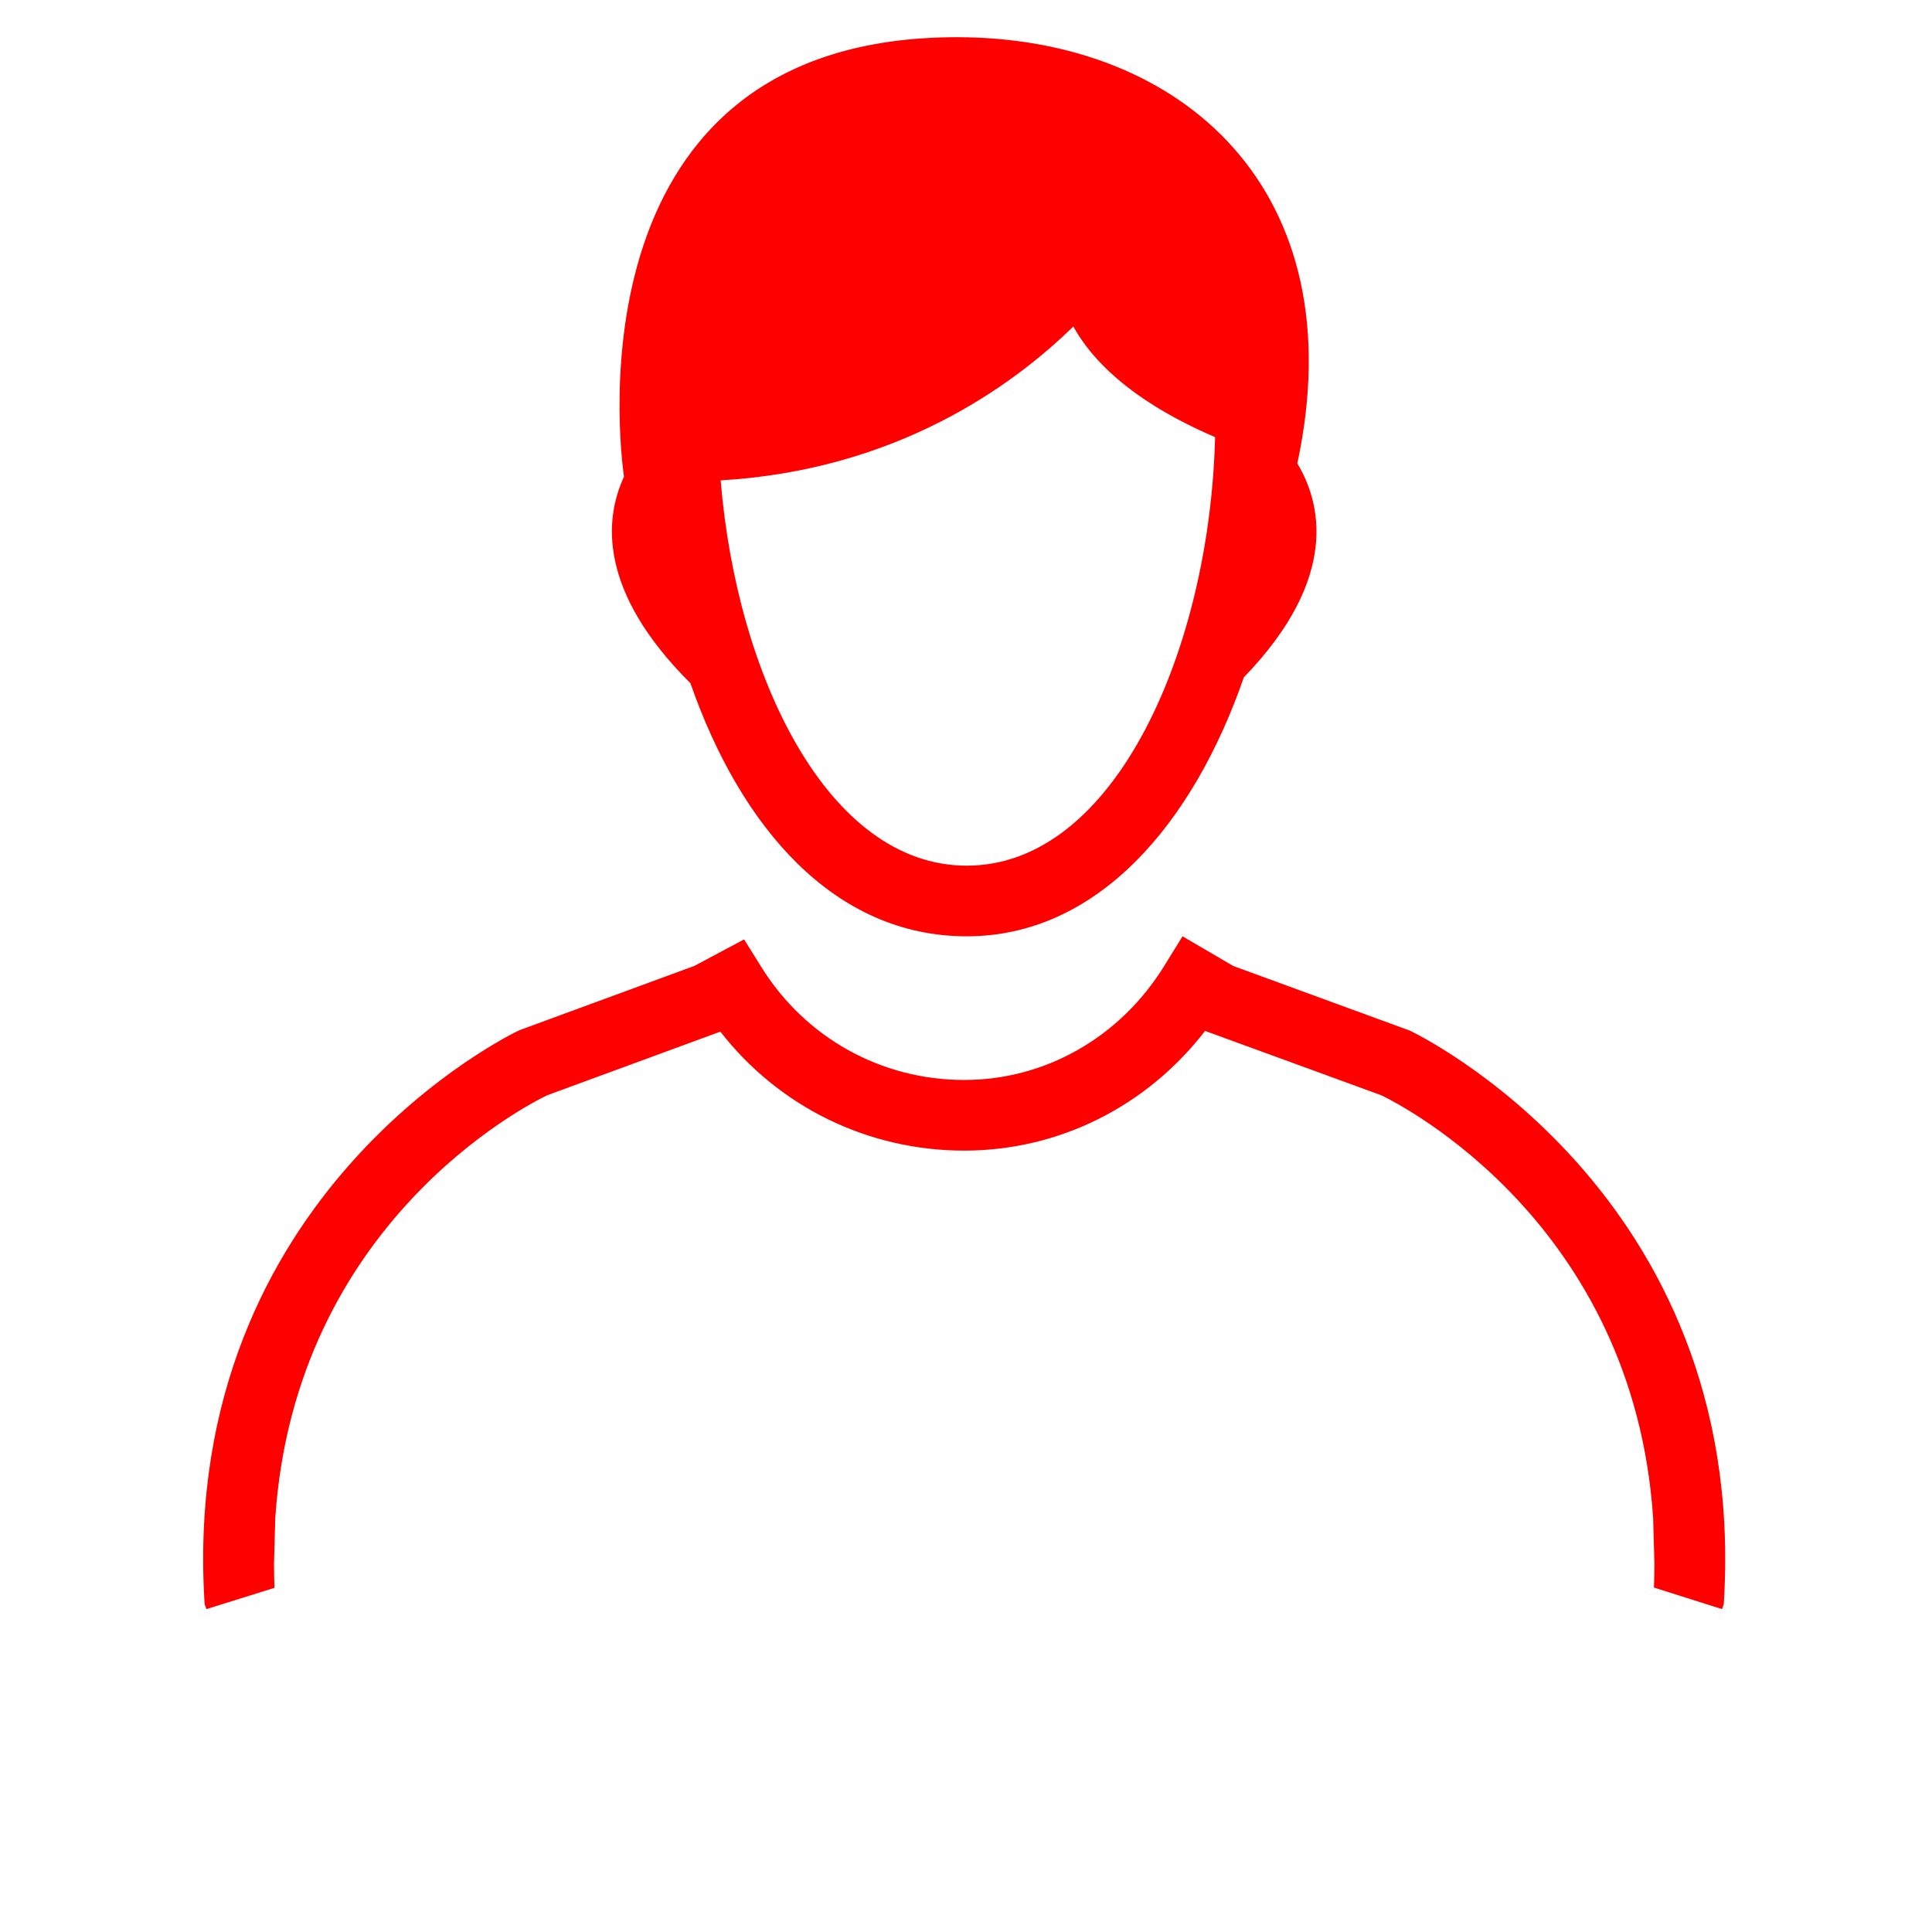
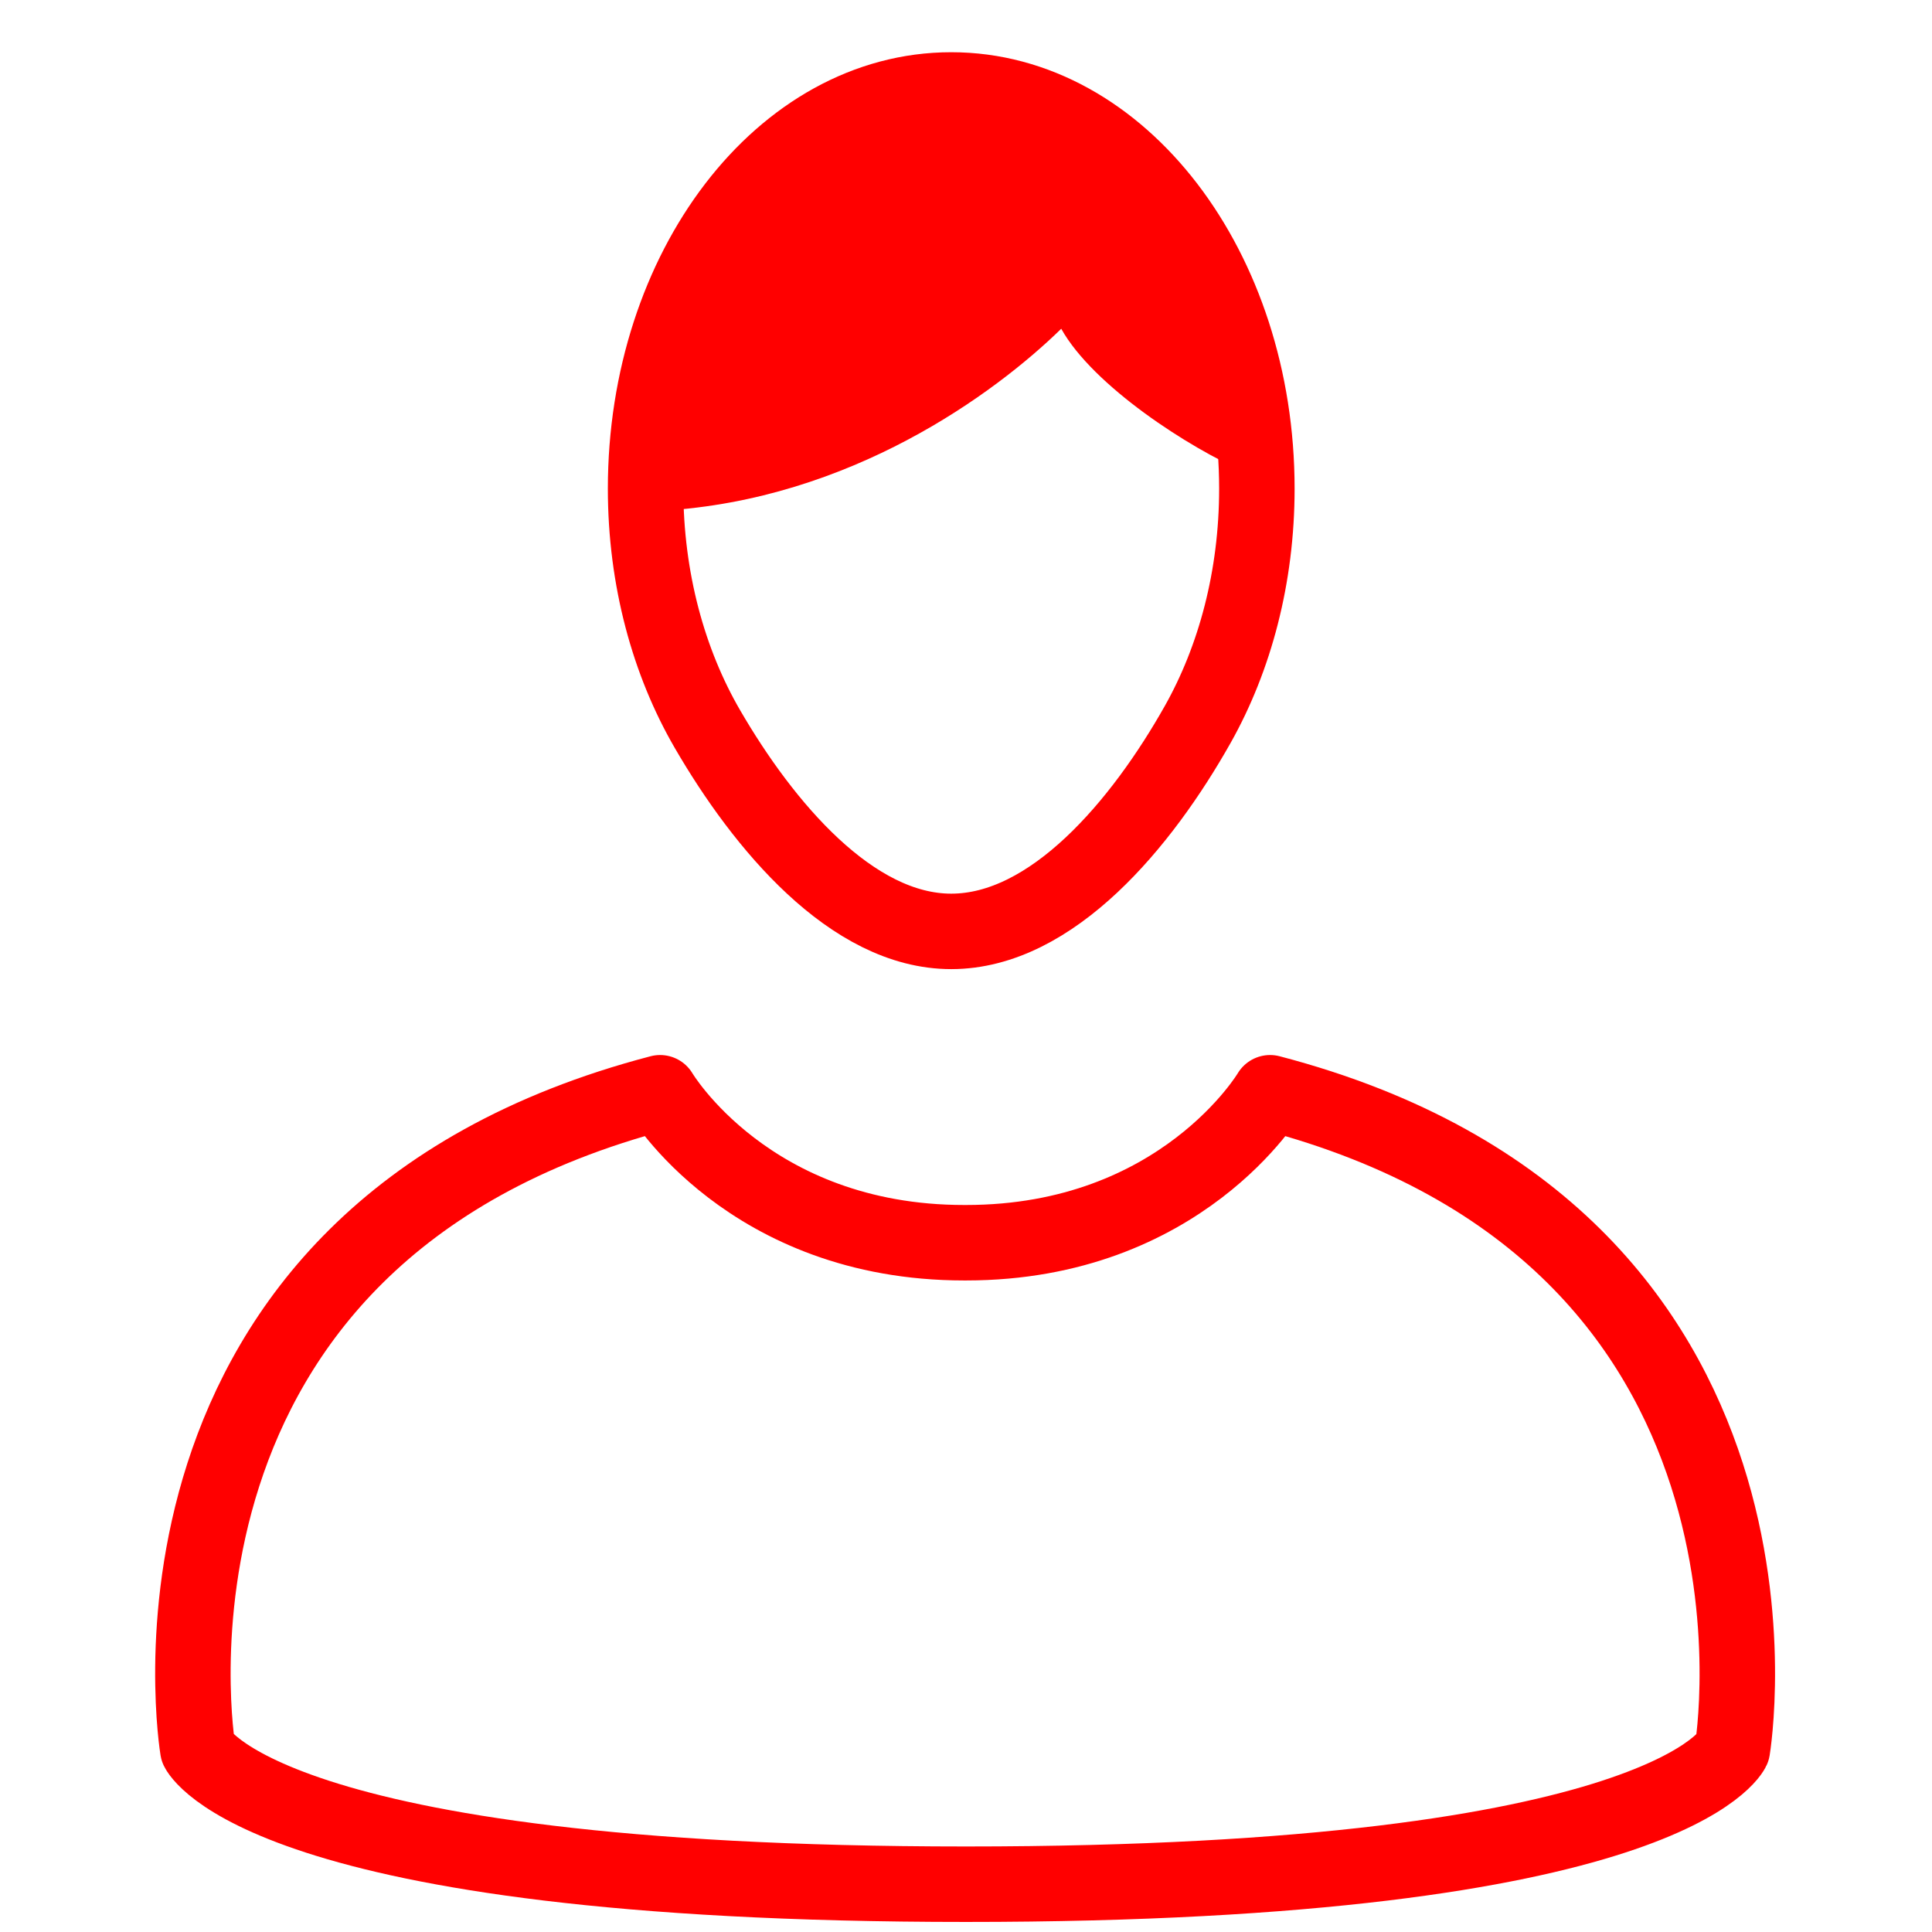
<svg xmlns="http://www.w3.org/2000/svg" version="1.1" id="Layer_1" x="0px" y="0px" width="128px" height="128px" viewBox="0 0 128 128" enable-background="new 0 0 128 128" xml:space="preserve">
-   <path fill="#FF0000" d="M45.743,45.265c3.327,9.547,9.522,16.768,18.305,16.768c8.612,0,14.965-7.372,18.359-17.158  c6.423-6.639,5.069-11.646,3.543-14.172c3.876-18.056-7.604-28.238-22.553-28.238c-25.672,0-22.351,27.041-22.057,29.12  C40.054,34.363,39.592,39.141,45.743,45.265z M71.11,21.633c1.958,3.522,6.017,5.886,9.392,7.327  c-0.337,13.88-6.563,28.393-16.454,28.393c-9.21,0-15.242-12.587-16.302-25.527C59.323,31.144,66.986,25.658,71.11,21.633z" />
-   <path fill="#FF0000" d="M114.086,106.607l0.117-0.326l0.021-0.347c1.529-27.037-20.6-37.552-20.823-37.654L81.707,64l-3.362-1.967  l-1.202,1.947c-2.921,4.74-7.879,7.571-13.262,7.571c-5.495,0-10.512-2.788-13.425-7.457l-1.158-1.857l-3.277,1.75l-11.487,4.223  L34.36,68.28c-0.224,0.103-22.351,10.617-20.824,37.654l0.02,0.347l0.12,0.326l4.51-1.409c-0.025-0.537-0.028-1.06-0.033-1.583  l0.085-3.046c1.308-19.522,16.629-27.339,18.008-28.003l6.823-2.507l2.26-0.831l2.396-0.881c3.867,4.974,9.762,7.884,16.157,7.884  c6.274,0,12.094-2.927,15.957-7.93l2.681,0.979l2.26,0.824l6.737,2.462c1.425,0.686,16.7,8.509,18.007,28.002l0.085,3.046  c-0.005,0.518-0.009,1.034-0.031,1.566L114.086,106.607z" />
+   <path fill="#FF0000" d="M70.31,21.781c2.104,3.782,8.513,7.921,12.137,9.468C82.018,18.975,74.48,6.024,63.86,6.024  c-9.889,0-21.651,11.536-19.962,27.81C56.328,33.101,65.882,26.103,70.31,21.781z" />
+   <path fill="none" stroke="#FF0000" stroke-width="5" stroke-linecap="round" stroke-linejoin="round" stroke-miterlimit="10" d="  M83.271,32.373c0,5.844-1.455,11.245-3.918,15.62c-3.687,6.545-9.629,13.714-16.332,13.714c-6.593,0-12.451-7.032-16.147-13.396  c-2.574-4.43-4.102-9.951-4.102-15.938c0-14.587,9.066-26.413,20.25-26.413C74.206,5.96,83.271,17.785,83.271,32.373z" />
+   <path fill="none" stroke="#FF0000" stroke-width="5" stroke-linecap="round" stroke-linejoin="round" stroke-miterlimit="10" d="  M64,124.834c-46.667,0-50.895-8.936-50.895-8.936s-5.705-34,30.629-43.5c0,0,5.86,9.936,20.146,9.936H64  c14.285,0,20.146-9.936,20.146-9.936c36.334,9.5,30.63,43.5,30.63,43.5S110.667,124.834,64,124.834z" />
</svg>
